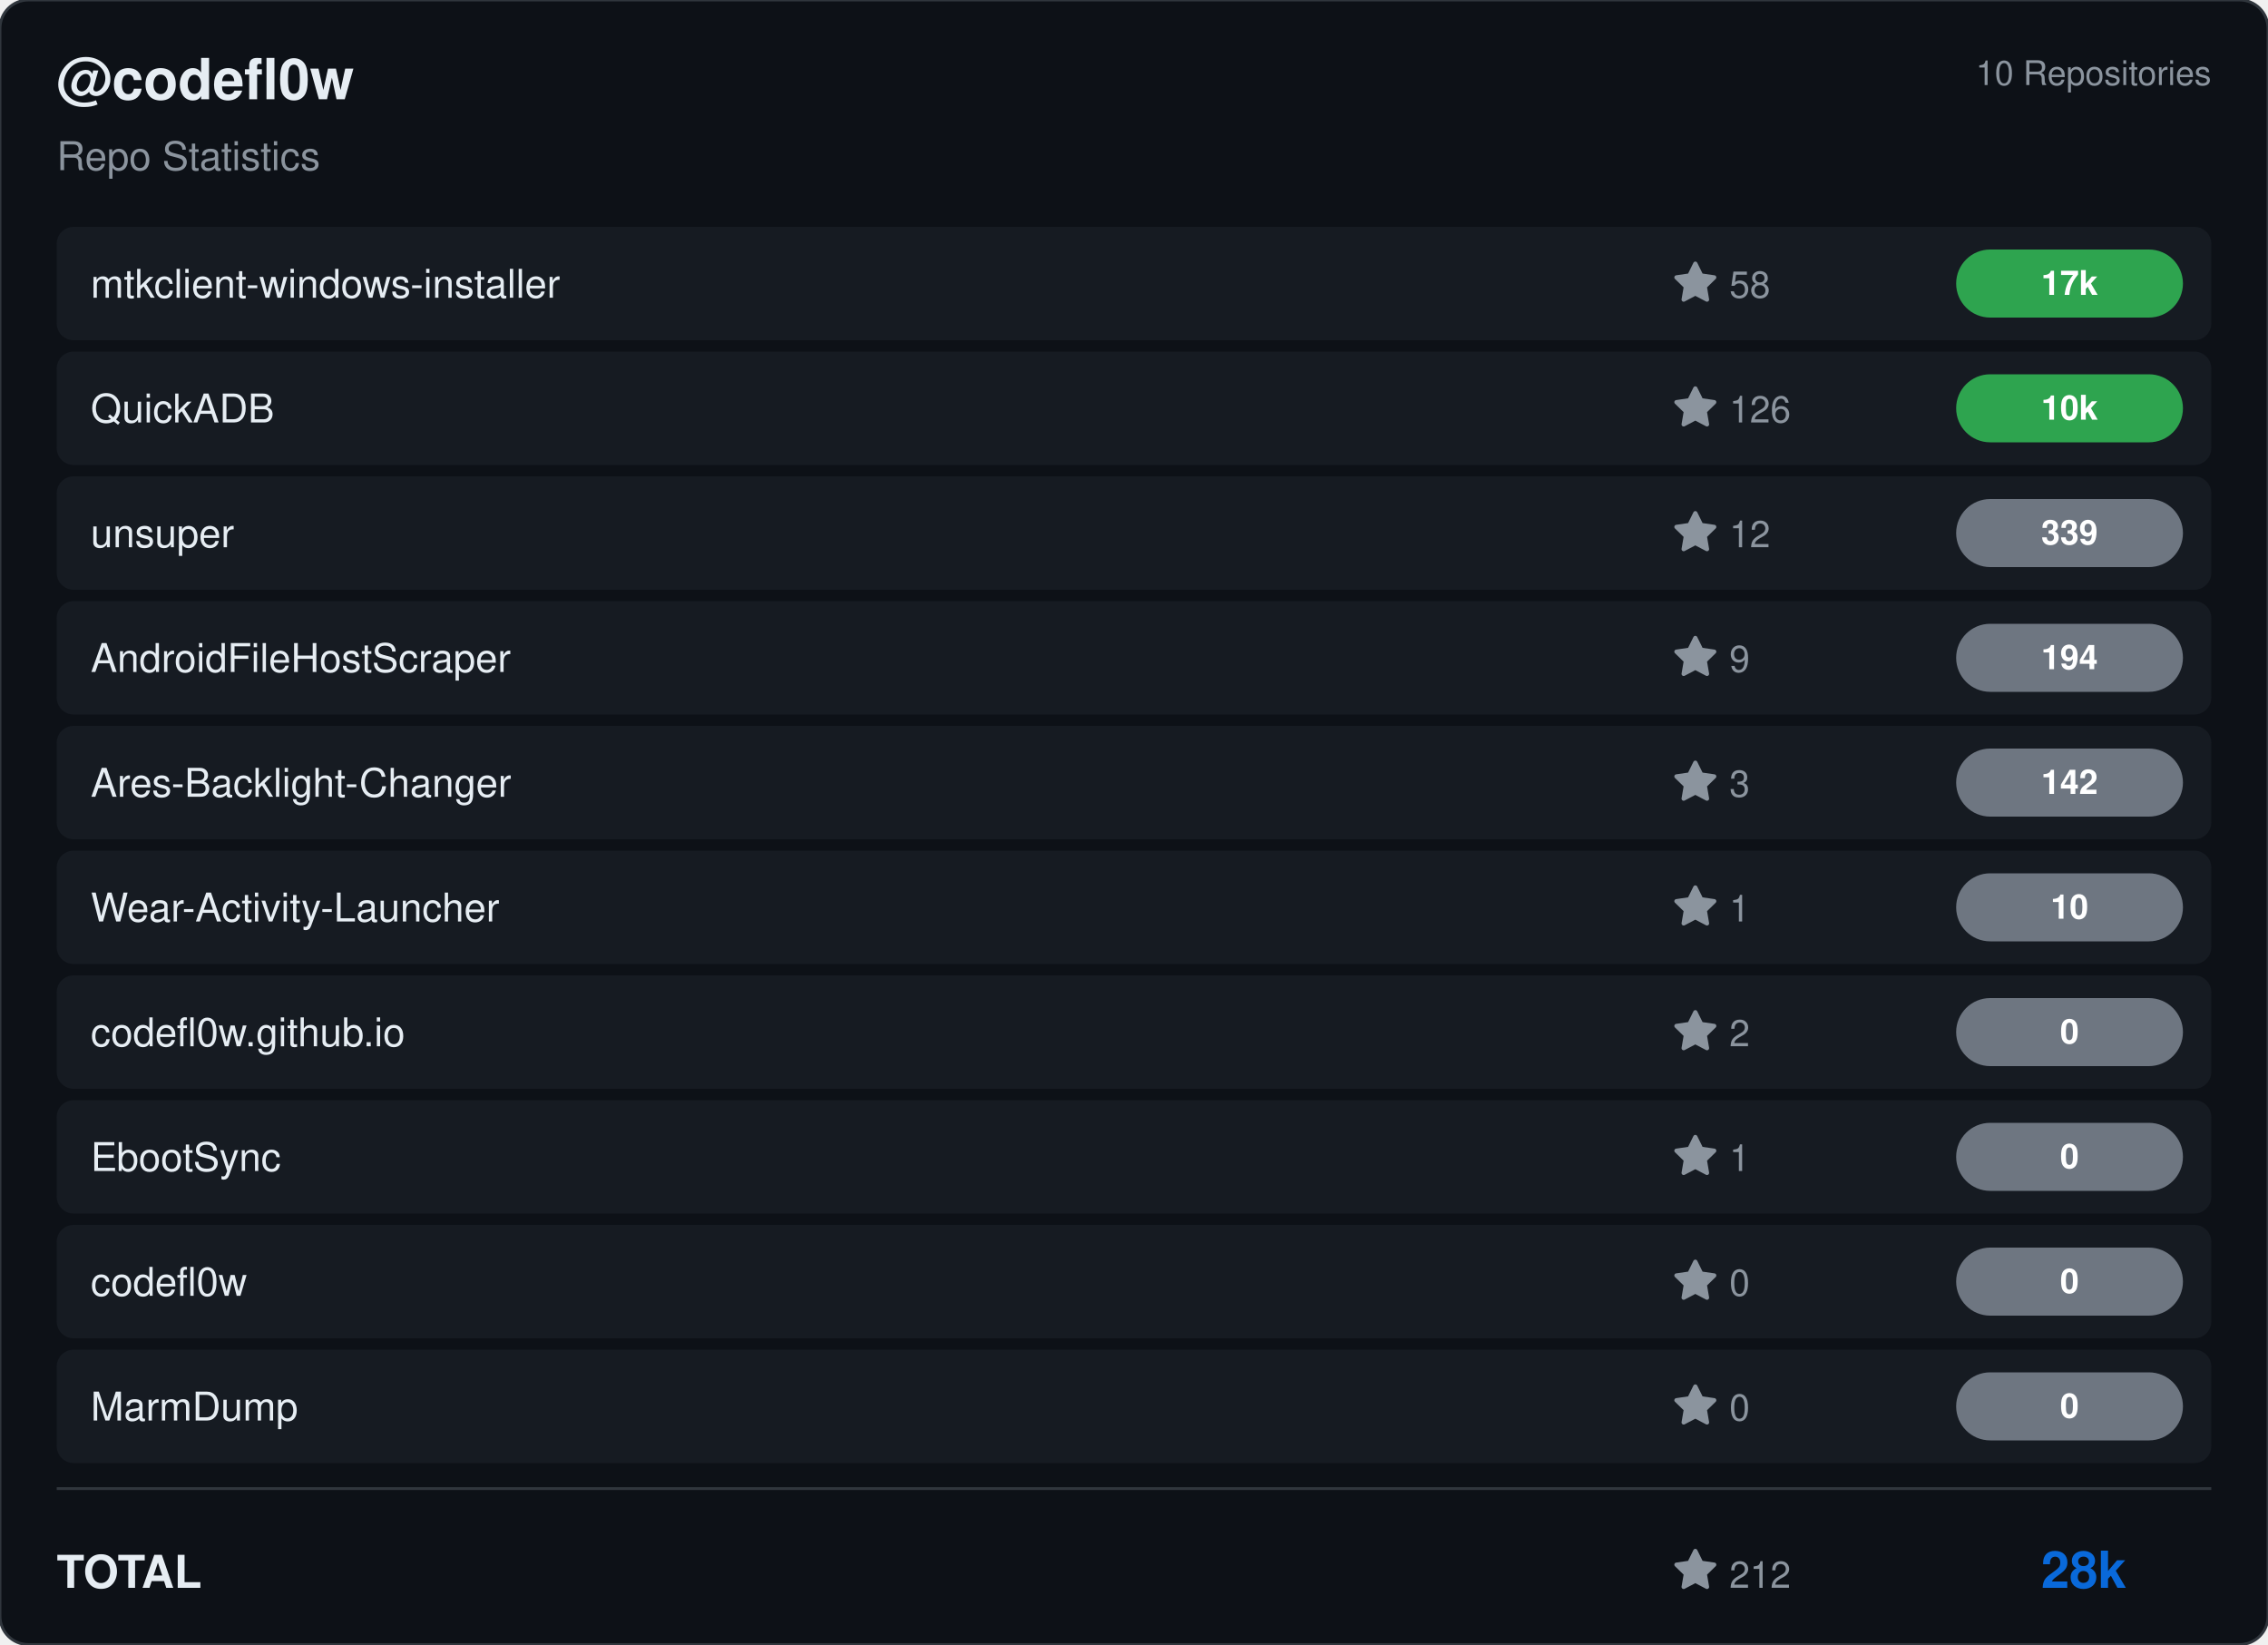
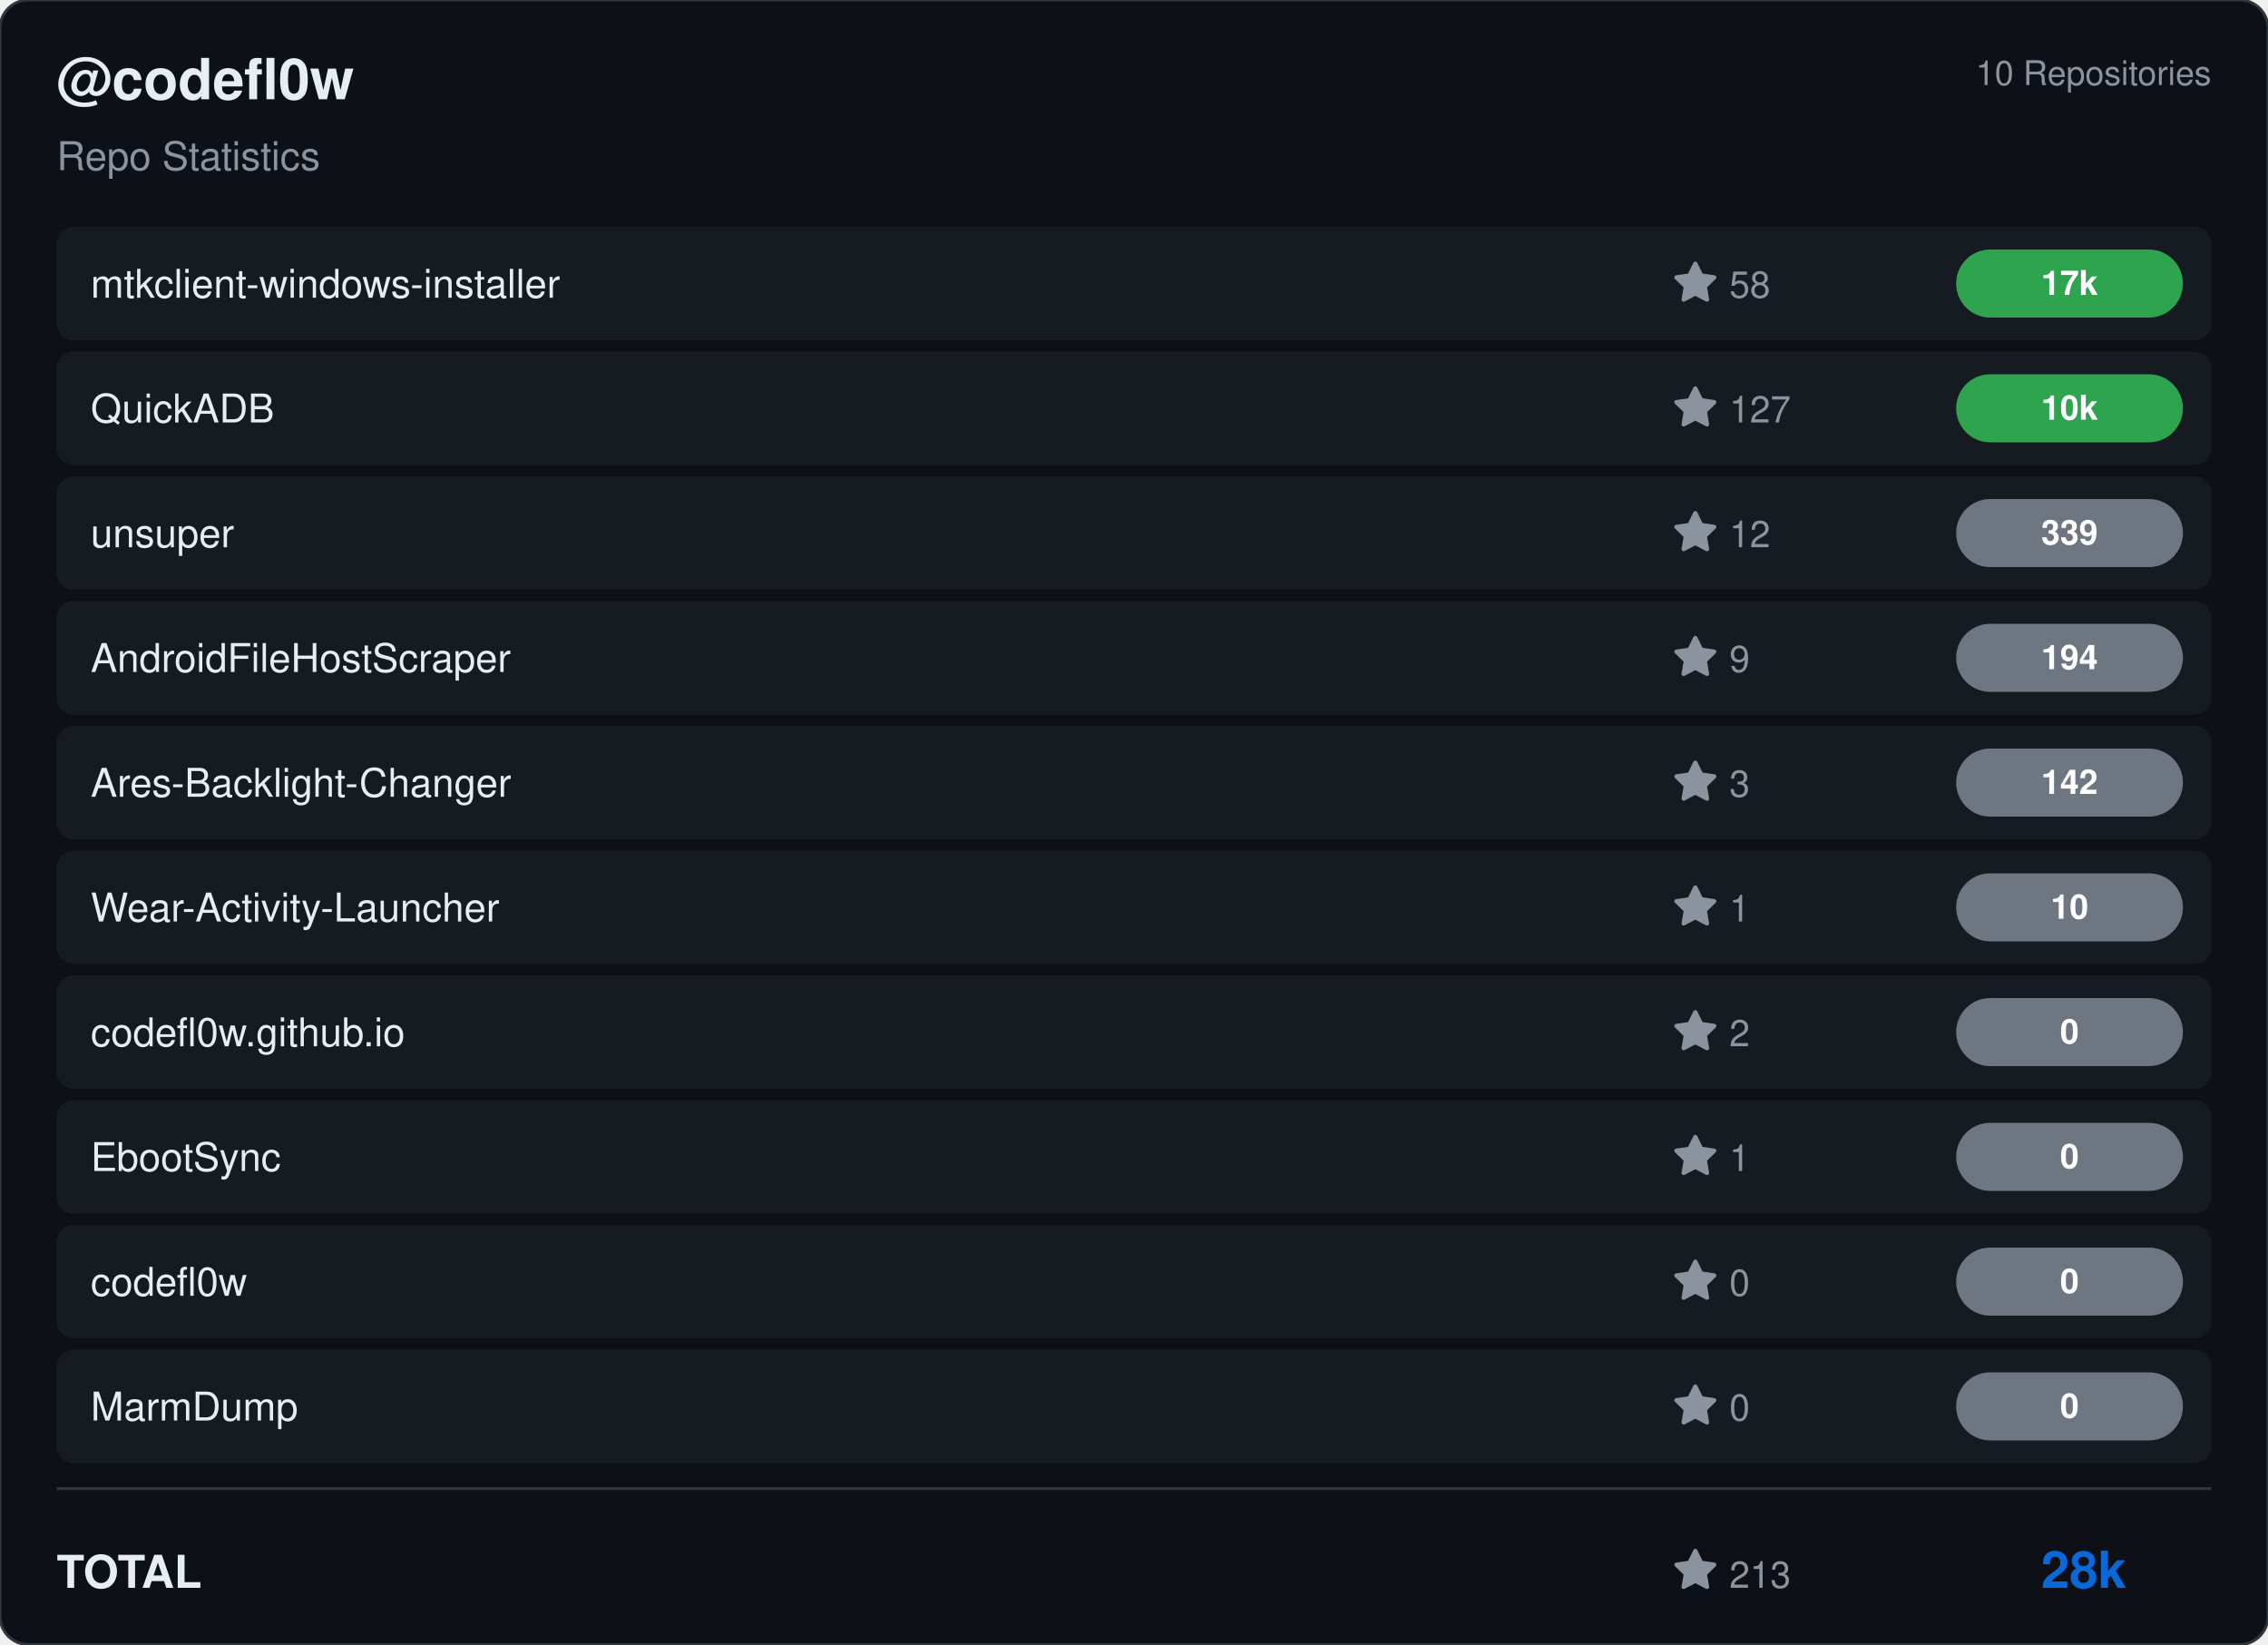
<svg xmlns="http://www.w3.org/2000/svg" viewBox="0 0 800 580" width="800" height="580">
  <rect width="800" height="580" rx="10" fill="#0d1117" stroke="#30363d" stroke-width="1" />
  <g transform="translate(20, 35)">
    <text fill="#e6edf3" font-size="20" font-family="Segoe UI, Helvetica, Arial, sans-serif" font-weight="600">@codefl0w</text>
    <text y="25" fill="#8b949e" font-size="14" font-family="Segoe UI, Helvetica, Arial, sans-serif">Repo Statistics</text>
  </g>
  <text x="780" y="30" fill="#8b949e" font-size="12" font-family="Segoe UI, Helvetica, Arial, sans-serif" text-anchor="end">10 Repositories</text>
  <rect x="20" y="80" width="760" height="40" rx="6" fill="#161b22" />
  <text x="32" y="105" fill="#e6edf3" font-size="14" font-family="Segoe UI, Helvetica, Arial, sans-serif" font-weight="500">mtkclient-windows-installer</text>
  <g transform="translate(590, 92)">
    <path d="M8 .25a.75.75 0 0 1 .673.418l1.882 3.815 4.21.612a.75.75 0 0 1 .416 1.279l-3.046 2.97.719 4.192a.751.751 0 0 1-1.088.791L8 12.347l-3.766 1.98a.75.75 0 0 1-1.088-.79l.72-4.194L.818 6.374a.75.75 0 0 1 .416-1.28l4.21-.611L7.327.668A.75.75 0 0 1 8 .25Z" fill="#8b949e" />
    <text x="20" y="13" fill="#8b949e" font-size="13" font-family="Segoe UI, Helvetica, Arial, sans-serif">58</text>
  </g>
  <rect x="690" y="88.0" width="80" height="24" rx="12" fill="#2ea44f" />
  <text x="730.0" y="104.0" fill="#ffffff" font-size="12" font-weight="bold" font-family="Segoe UI, Helvetica, Arial, sans-serif" text-anchor="middle">17k</text>
  <rect x="20" y="124" width="760" height="40" rx="6" fill="#161b22" />
  <text x="32" y="149" fill="#e6edf3" font-size="14" font-family="Segoe UI, Helvetica, Arial, sans-serif" font-weight="500">QuickADB</text>
  <g transform="translate(590, 136)">
    <path d="M8 .25a.75.75 0 0 1 .673.418l1.882 3.815 4.21.612a.75.75 0 0 1 .416 1.279l-3.046 2.97.719 4.192a.751.751 0 0 1-1.088.791L8 12.347l-3.766 1.98a.75.75 0 0 1-1.088-.79l.72-4.194L.818 6.374a.75.75 0 0 1 .416-1.28l4.21-.611L7.327.668A.75.75 0 0 1 8 .25Z" fill="#8b949e" />
-     <text x="20" y="13" fill="#8b949e" font-size="13" font-family="Segoe UI, Helvetica, Arial, sans-serif">126</text>
+     <text x="20" y="13" fill="#8b949e" font-size="13" font-family="Segoe UI, Helvetica, Arial, sans-serif">127</text>
  </g>
  <rect x="690" y="132.0" width="80" height="24" rx="12" fill="#2ea44f" />
  <text x="730.0" y="148.0" fill="#ffffff" font-size="12" font-weight="bold" font-family="Segoe UI, Helvetica, Arial, sans-serif" text-anchor="middle">10k</text>
  <rect x="20" y="168" width="760" height="40" rx="6" fill="#161b22" />
  <text x="32" y="193" fill="#e6edf3" font-size="14" font-family="Segoe UI, Helvetica, Arial, sans-serif" font-weight="500">unsuper</text>
  <g transform="translate(590, 180)">
    <path d="M8 .25a.75.75 0 0 1 .673.418l1.882 3.815 4.21.612a.75.75 0 0 1 .416 1.279l-3.046 2.97.719 4.192a.751.751 0 0 1-1.088.791L8 12.347l-3.766 1.98a.75.75 0 0 1-1.088-.79l.72-4.194L.818 6.374a.75.75 0 0 1 .416-1.28l4.21-.611L7.327.668A.75.75 0 0 1 8 .25Z" fill="#8b949e" />
    <text x="20" y="13" fill="#8b949e" font-size="13" font-family="Segoe UI, Helvetica, Arial, sans-serif">12</text>
  </g>
  <rect x="690" y="176.0" width="80" height="24" rx="12" fill="#6e7681" />
  <text x="730.0" y="192.0" fill="#ffffff" font-size="12" font-weight="bold" font-family="Segoe UI, Helvetica, Arial, sans-serif" text-anchor="middle">339</text>
  <rect x="20" y="212" width="760" height="40" rx="6" fill="#161b22" />
  <text x="32" y="237" fill="#e6edf3" font-size="14" font-family="Segoe UI, Helvetica, Arial, sans-serif" font-weight="500">AndroidFileHostScraper</text>
  <g transform="translate(590, 224)">
    <path d="M8 .25a.75.75 0 0 1 .673.418l1.882 3.815 4.21.612a.75.75 0 0 1 .416 1.279l-3.046 2.97.719 4.192a.751.751 0 0 1-1.088.791L8 12.347l-3.766 1.98a.75.75 0 0 1-1.088-.79l.72-4.194L.818 6.374a.75.75 0 0 1 .416-1.28l4.21-.611L7.327.668A.75.75 0 0 1 8 .25Z" fill="#8b949e" />
    <text x="20" y="13" fill="#8b949e" font-size="13" font-family="Segoe UI, Helvetica, Arial, sans-serif">9</text>
  </g>
  <rect x="690" y="220.0" width="80" height="24" rx="12" fill="#6e7681" />
  <text x="730.0" y="236.0" fill="#ffffff" font-size="12" font-weight="bold" font-family="Segoe UI, Helvetica, Arial, sans-serif" text-anchor="middle">194</text>
  <rect x="20" y="256" width="760" height="40" rx="6" fill="#161b22" />
  <text x="32" y="281" fill="#e6edf3" font-size="14" font-family="Segoe UI, Helvetica, Arial, sans-serif" font-weight="500">Ares-Backlight-Changer</text>
  <g transform="translate(590, 268)">
    <path d="M8 .25a.75.75 0 0 1 .673.418l1.882 3.815 4.21.612a.75.75 0 0 1 .416 1.279l-3.046 2.97.719 4.192a.751.751 0 0 1-1.088.791L8 12.347l-3.766 1.98a.75.75 0 0 1-1.088-.79l.72-4.194L.818 6.374a.75.75 0 0 1 .416-1.28l4.21-.611L7.327.668A.75.75 0 0 1 8 .25Z" fill="#8b949e" />
    <text x="20" y="13" fill="#8b949e" font-size="13" font-family="Segoe UI, Helvetica, Arial, sans-serif">3</text>
  </g>
  <rect x="690" y="264.0" width="80" height="24" rx="12" fill="#6e7681" />
  <text x="730.0" y="280.0" fill="#ffffff" font-size="12" font-weight="bold" font-family="Segoe UI, Helvetica, Arial, sans-serif" text-anchor="middle">142</text>
  <rect x="20" y="300" width="760" height="40" rx="6" fill="#161b22" />
  <text x="32" y="325" fill="#e6edf3" font-size="14" font-family="Segoe UI, Helvetica, Arial, sans-serif" font-weight="500">Wear-Activity-Launcher</text>
  <g transform="translate(590, 312)">
    <path d="M8 .25a.75.75 0 0 1 .673.418l1.882 3.815 4.21.612a.75.75 0 0 1 .416 1.279l-3.046 2.97.719 4.192a.751.751 0 0 1-1.088.791L8 12.347l-3.766 1.98a.75.75 0 0 1-1.088-.79l.72-4.194L.818 6.374a.75.75 0 0 1 .416-1.28l4.21-.611L7.327.668A.75.75 0 0 1 8 .25Z" fill="#8b949e" />
    <text x="20" y="13" fill="#8b949e" font-size="13" font-family="Segoe UI, Helvetica, Arial, sans-serif">1</text>
  </g>
  <rect x="690" y="308.0" width="80" height="24" rx="12" fill="#6e7681" />
  <text x="730.0" y="324.0" fill="#ffffff" font-size="12" font-weight="bold" font-family="Segoe UI, Helvetica, Arial, sans-serif" text-anchor="middle">10</text>
  <rect x="20" y="344" width="760" height="40" rx="6" fill="#161b22" />
  <text x="32" y="369" fill="#e6edf3" font-size="14" font-family="Segoe UI, Helvetica, Arial, sans-serif" font-weight="500">codefl0w.github.io</text>
  <g transform="translate(590, 356)">
    <path d="M8 .25a.75.75 0 0 1 .673.418l1.882 3.815 4.21.612a.75.75 0 0 1 .416 1.279l-3.046 2.97.719 4.192a.751.751 0 0 1-1.088.791L8 12.347l-3.766 1.98a.75.75 0 0 1-1.088-.79l.72-4.194L.818 6.374a.75.75 0 0 1 .416-1.28l4.21-.611L7.327.668A.75.75 0 0 1 8 .25Z" fill="#8b949e" />
    <text x="20" y="13" fill="#8b949e" font-size="13" font-family="Segoe UI, Helvetica, Arial, sans-serif">2</text>
  </g>
  <rect x="690" y="352.0" width="80" height="24" rx="12" fill="#6e7681" />
  <text x="730.0" y="368.0" fill="#ffffff" font-size="12" font-weight="bold" font-family="Segoe UI, Helvetica, Arial, sans-serif" text-anchor="middle">0</text>
  <rect x="20" y="388" width="760" height="40" rx="6" fill="#161b22" />
  <text x="32" y="413" fill="#e6edf3" font-size="14" font-family="Segoe UI, Helvetica, Arial, sans-serif" font-weight="500">EbootSync</text>
  <g transform="translate(590, 400)">
    <path d="M8 .25a.75.75 0 0 1 .673.418l1.882 3.815 4.21.612a.75.75 0 0 1 .416 1.279l-3.046 2.97.719 4.192a.751.751 0 0 1-1.088.791L8 12.347l-3.766 1.98a.75.75 0 0 1-1.088-.79l.72-4.194L.818 6.374a.75.75 0 0 1 .416-1.28l4.21-.611L7.327.668A.75.75 0 0 1 8 .25Z" fill="#8b949e" />
    <text x="20" y="13" fill="#8b949e" font-size="13" font-family="Segoe UI, Helvetica, Arial, sans-serif">1</text>
  </g>
  <rect x="690" y="396.0" width="80" height="24" rx="12" fill="#6e7681" />
  <text x="730.0" y="412.0" fill="#ffffff" font-size="12" font-weight="bold" font-family="Segoe UI, Helvetica, Arial, sans-serif" text-anchor="middle">0</text>
  <rect x="20" y="432" width="760" height="40" rx="6" fill="#161b22" />
  <text x="32" y="457" fill="#e6edf3" font-size="14" font-family="Segoe UI, Helvetica, Arial, sans-serif" font-weight="500">codefl0w</text>
  <g transform="translate(590, 444)">
    <path d="M8 .25a.75.75 0 0 1 .673.418l1.882 3.815 4.21.612a.75.75 0 0 1 .416 1.279l-3.046 2.97.719 4.192a.751.751 0 0 1-1.088.791L8 12.347l-3.766 1.98a.75.75 0 0 1-1.088-.79l.72-4.194L.818 6.374a.75.75 0 0 1 .416-1.28l4.21-.611L7.327.668A.75.75 0 0 1 8 .25Z" fill="#8b949e" />
    <text x="20" y="13" fill="#8b949e" font-size="13" font-family="Segoe UI, Helvetica, Arial, sans-serif">0</text>
  </g>
  <rect x="690" y="440.0" width="80" height="24" rx="12" fill="#6e7681" />
  <text x="730.0" y="456.0" fill="#ffffff" font-size="12" font-weight="bold" font-family="Segoe UI, Helvetica, Arial, sans-serif" text-anchor="middle">0</text>
  <rect x="20" y="476" width="760" height="40" rx="6" fill="#161b22" />
  <text x="32" y="501" fill="#e6edf3" font-size="14" font-family="Segoe UI, Helvetica, Arial, sans-serif" font-weight="500">MarmDump</text>
  <g transform="translate(590, 488)">
    <path d="M8 .25a.75.75 0 0 1 .673.418l1.882 3.815 4.21.612a.75.75 0 0 1 .416 1.279l-3.046 2.97.719 4.192a.751.751 0 0 1-1.088.791L8 12.347l-3.766 1.98a.75.75 0 0 1-1.088-.79l.72-4.194L.818 6.374a.75.75 0 0 1 .416-1.28l4.21-.611L7.327.668A.75.75 0 0 1 8 .25Z" fill="#8b949e" />
    <text x="20" y="13" fill="#8b949e" font-size="13" font-family="Segoe UI, Helvetica, Arial, sans-serif">0</text>
  </g>
  <rect x="690" y="484.0" width="80" height="24" rx="12" fill="#6e7681" />
  <text x="730.0" y="500.0" fill="#ffffff" font-size="12" font-weight="bold" font-family="Segoe UI, Helvetica, Arial, sans-serif" text-anchor="middle">0</text>
  <line x1="20" y1="525" x2="780" y2="525" stroke="#30363d" />
  <text x="20" y="560" fill="#e6edf3" font-size="16" font-family="Segoe UI, Helvetica, Arial, sans-serif" font-weight="600">TOTAL</text>
  <g transform="translate(590, 546)">
    <path d="M8 .25a.75.75 0 0 1 .673.418l1.882 3.815 4.21.612a.75.75 0 0 1 .416 1.279l-3.046 2.97.719 4.192a.751.751 0 0 1-1.088.791L8 12.347l-3.766 1.98a.75.75 0 0 1-1.088-.79l.72-4.194L.818 6.374a.75.75 0 0 1 .416-1.28l4.21-.611L7.327.668A.75.75 0 0 1 8 .25Z" fill="#8b949e" />
-     <text x="20" y="14" fill="#8b949e" font-size="13" font-family="Segoe UI, Helvetica, Arial, sans-serif">212</text>
+     <text x="20" y="14" fill="#8b949e" font-size="13" font-family="Segoe UI, Helvetica, Arial, sans-serif">213</text>
  </g>
  <text x="750" y="560" fill="#0969da" font-size="18" font-family="Segoe UI, Helvetica, Arial, sans-serif" font-weight="bold" text-anchor="end">28k</text>
</svg>
